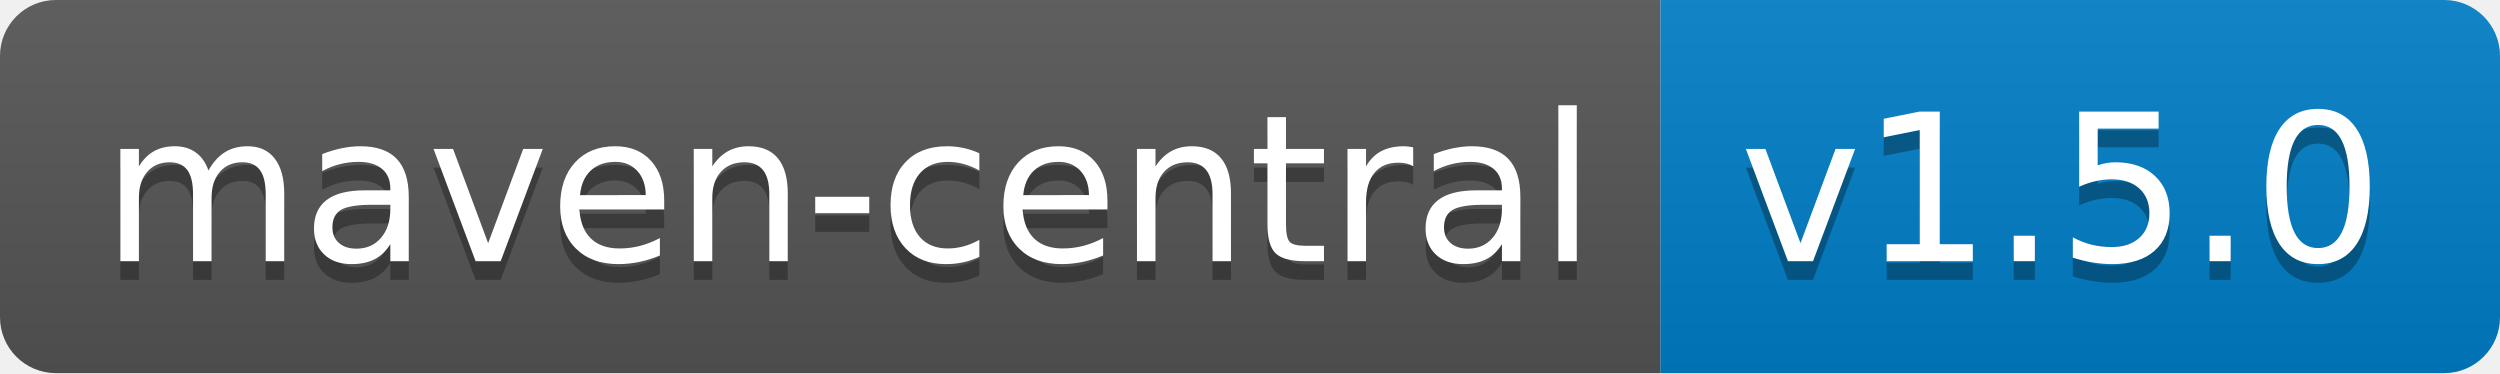
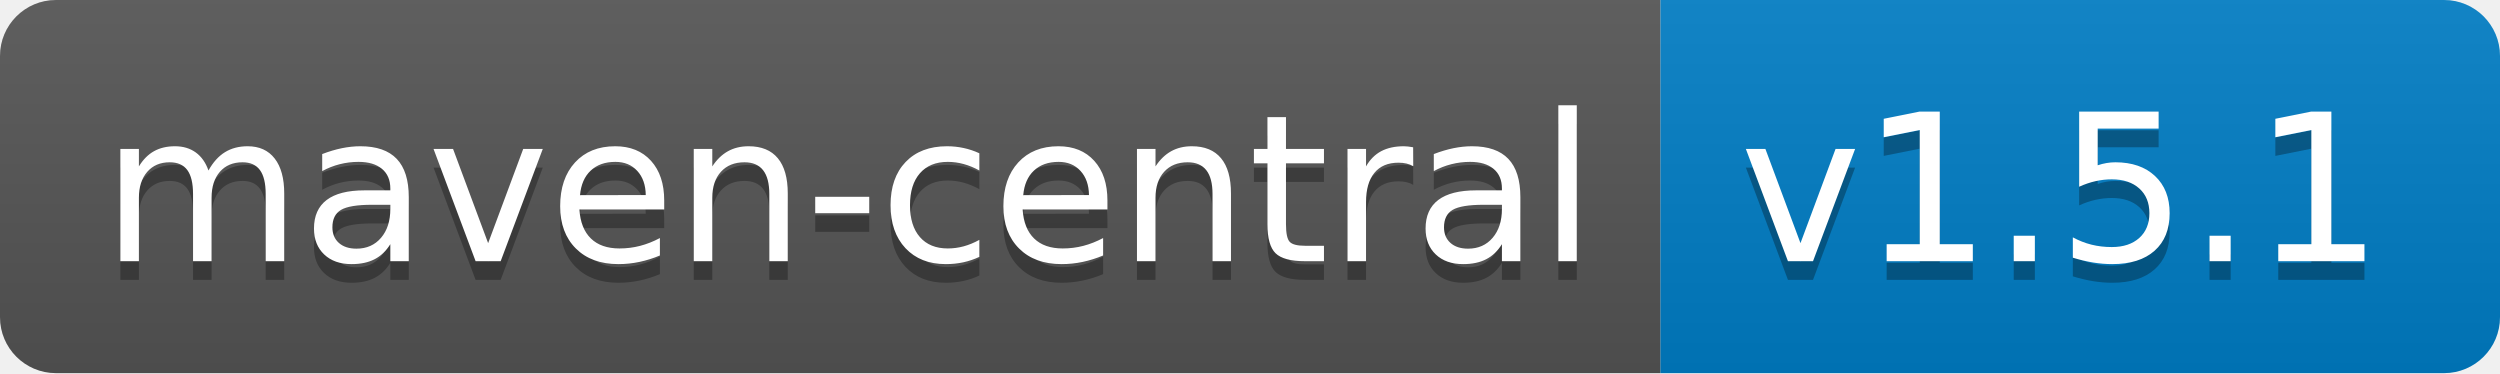
<svg xmlns="http://www.w3.org/2000/svg" width="134" height="20">
  <linearGradient id="b" x2="0" y2="100%">
    <stop offset="0" stop-color="#bbb" stop-opacity=".1" />
    <stop offset="1" stop-opacity=".1" />
  </linearGradient>
  <clipPath id="a">
    <rect width="134" height="20" rx="3" fill="#fff" />
  </clipPath>
  <g clip-path="url(#a)">
    <path fill="#555" d="M0 0h89v20H0z" />
    <path fill="#007ec6" d="M89 0h45v20H89z" />
    <path fill="url(#b)" d="M0 0h134v20H0z" />
  </g>
  <g fill="#fff" text-anchor="middle" font-family="DejaVu Sans,Verdana,Geneva,sans-serif" font-size="110">
    <text x="455" y="150" fill="#010101" fill-opacity=".3" transform="scale(.1)" textLength="790">maven-central</text>
    <text x="455" y="140" transform="scale(.1)" textLength="790">maven-central</text>
-     <text x="1105" y="150" fill="#010101" fill-opacity=".3" transform="scale(.1)" textLength="350">v1.5.0</text>
-     <text x="1105" y="140" transform="scale(.1)" textLength="350">v1.5.0</text>
+     <text x="1105" y="150" fill="#010101" fill-opacity=".3" transform="scale(.1)" textLength="350">v1.5.1</text>
+     <text x="1105" y="140" transform="scale(.1)" textLength="350">v1.5.1</text>
  </g>
</svg>
